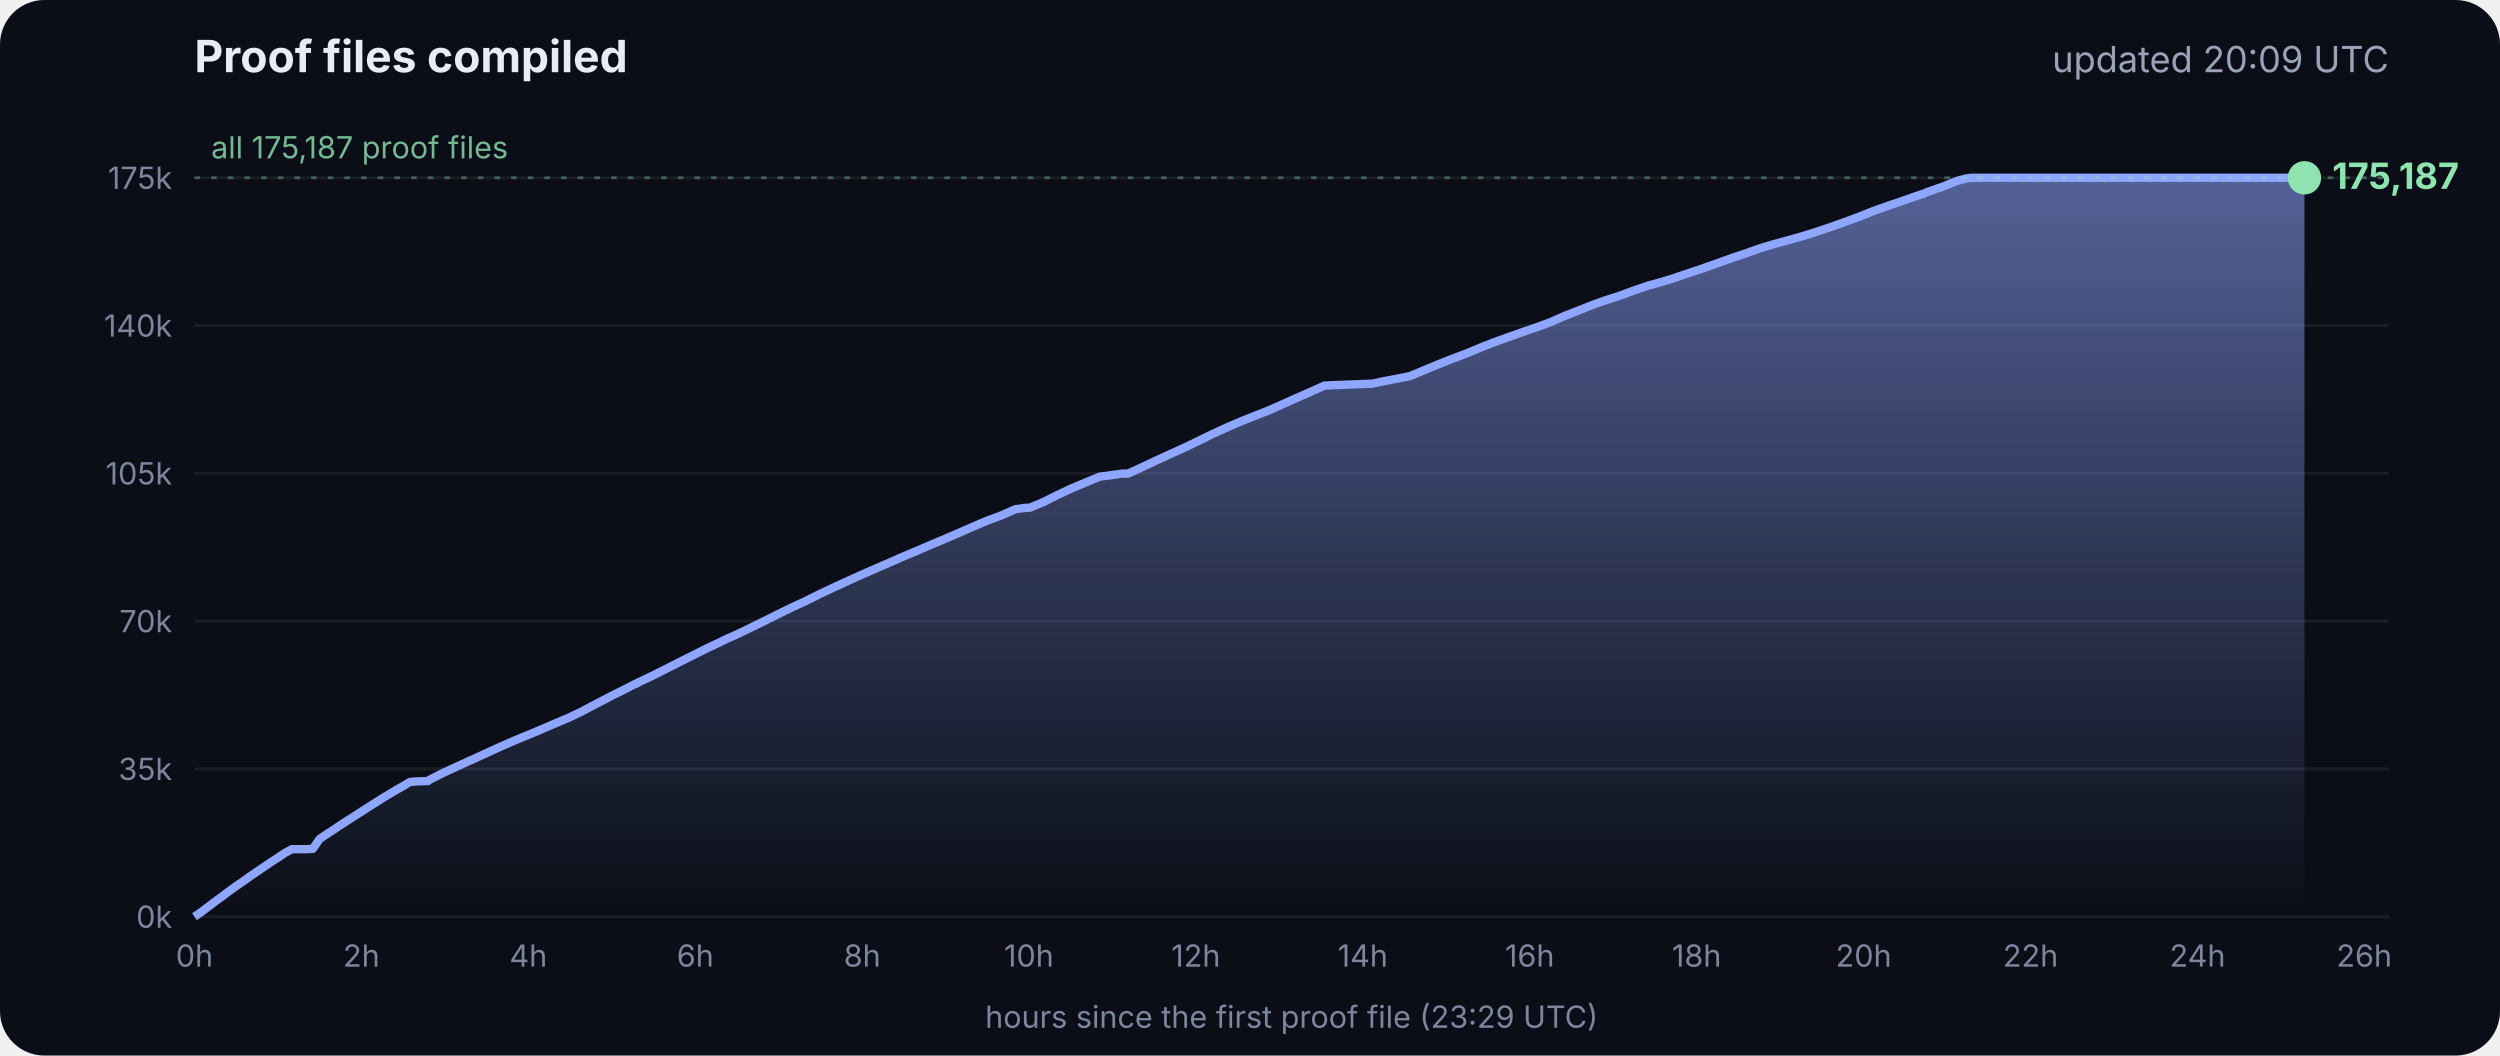
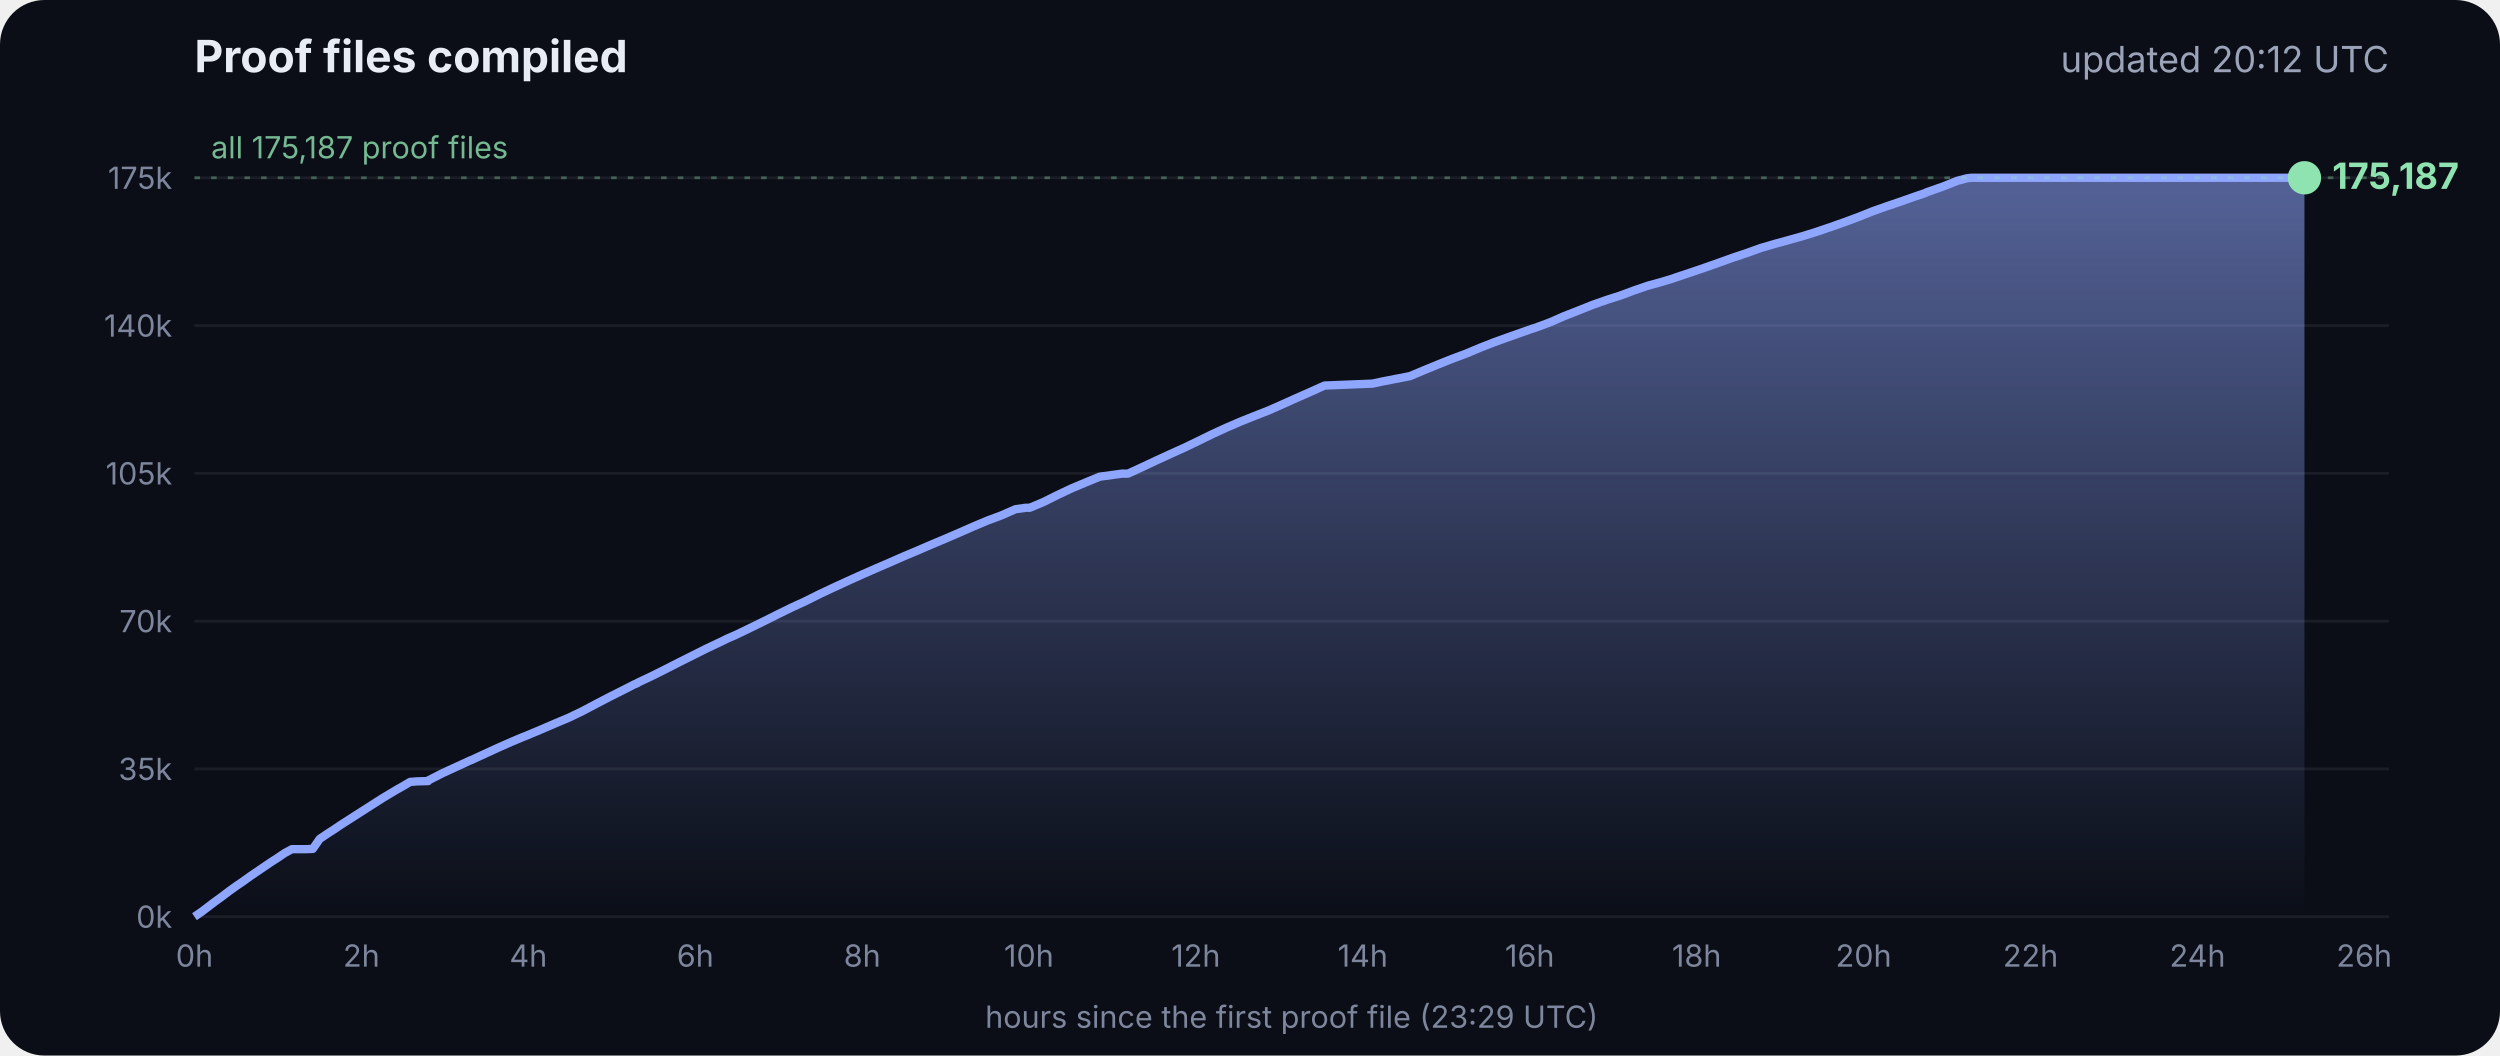
<svg xmlns="http://www.w3.org/2000/svg" viewBox="0 0 900 380" font-family="Inter, -apple-system, Segoe UI, sans-serif">
  <defs>
    <linearGradient id="g" x1="0" y1="0" x2="0" y2="1">
      <stop offset="0" stop-color="#8fa6ff" stop-opacity=".55" />
      <stop offset="1" stop-color="#8fa6ff" stop-opacity="0" />
    </linearGradient>
  </defs>
  <rect width="900" height="380" rx="16" fill="#0b0e17" />
  <text x="70" y="26" fill="#e8ecf5" font-size="16" font-weight="700">Proof files compiled</text>
-   <text x="860" y="26" fill="#9aa3b8" font-size="13" text-anchor="end">updated 20:09 UTC</text>
+   <text x="860" y="26" fill="#9aa3b8" font-size="13" text-anchor="end">updated 20:12 UTC</text>
  <line x1="70" x2="860" y1="330.0" y2="330.0" stroke="#ffffff" stroke-opacity=".07" />
  <text x="62" y="334.0" fill="#7d869c" font-size="11" text-anchor="end">0k</text>
  <line x1="70" x2="860" y1="276.8" y2="276.8" stroke="#ffffff" stroke-opacity=".07" />
  <text x="62" y="280.8" fill="#7d869c" font-size="11" text-anchor="end">35k</text>
  <line x1="70" x2="860" y1="223.6" y2="223.6" stroke="#ffffff" stroke-opacity=".07" />
  <text x="62" y="227.6" fill="#7d869c" font-size="11" text-anchor="end">70k</text>
  <line x1="70" x2="860" y1="170.4" y2="170.4" stroke="#ffffff" stroke-opacity=".07" />
  <text x="62" y="174.4" fill="#7d869c" font-size="11" text-anchor="end">105k</text>
  <line x1="70" x2="860" y1="117.2" y2="117.2" stroke="#ffffff" stroke-opacity=".07" />
  <text x="62" y="121.2" fill="#7d869c" font-size="11" text-anchor="end">140k</text>
  <line x1="70" x2="860" y1="64.0" y2="64.0" stroke="#ffffff" stroke-opacity=".07" />
  <text x="62" y="68.0" fill="#7d869c" font-size="11" text-anchor="end">175k</text>
  <text x="70.0" y="348" fill="#7d869c" font-size="11" text-anchor="middle">0h</text>
  <text x="130.1" y="348" fill="#7d869c" font-size="11" text-anchor="middle">2h</text>
  <text x="190.2" y="348" fill="#7d869c" font-size="11" text-anchor="middle">4h</text>
  <text x="250.3" y="348" fill="#7d869c" font-size="11" text-anchor="middle">6h</text>
  <text x="310.4" y="348" fill="#7d869c" font-size="11" text-anchor="middle">8h</text>
  <text x="370.4" y="348" fill="#7d869c" font-size="11" text-anchor="middle">10h</text>
  <text x="430.5" y="348" fill="#7d869c" font-size="11" text-anchor="middle">12h</text>
  <text x="490.6" y="348" fill="#7d869c" font-size="11" text-anchor="middle">14h</text>
  <text x="550.7" y="348" fill="#7d869c" font-size="11" text-anchor="middle">16h</text>
  <text x="610.8" y="348" fill="#7d869c" font-size="11" text-anchor="middle">18h</text>
  <text x="670.9" y="348" fill="#7d869c" font-size="11" text-anchor="middle">20h</text>
  <text x="731.0" y="348" fill="#7d869c" font-size="11" text-anchor="middle">22h</text>
  <text x="791.1" y="348" fill="#7d869c" font-size="11" text-anchor="middle">24h</text>
  <text x="851.1" y="348" fill="#7d869c" font-size="11" text-anchor="middle">26h</text>
  <polygon points="70.0,330.0 70.0,330.0 72.5,328.3 75.0,326.4 77.5,324.5 80.0,322.7 82.5,320.8 85.0,319.0 87.5,317.3 90.0,315.5 92.5,313.8 95.0,312.1 97.5,310.4 100.0,308.8 102.5,307.1 105.1,305.7 107.6,305.7 110.1,305.7 112.6,305.6 115.1,302.0 117.6,300.3 120.1,298.7 122.6,297.0 125.1,295.4 127.6,293.8 130.1,292.2 132.6,290.6 135.1,289.0 137.6,287.4 140.1,285.9 142.6,284.4 145.1,283.0 147.6,281.5 150.1,281.3 153.5,281.2 153.7,281.2 154.1,281.2 154.3,280.9 159.4,278.3 164.4,276.0 169.4,273.7 169.5,273.7 174.5,271.4 179.5,269.1 184.5,266.9 188.3,265.3 189.6,264.8 194.6,262.7 199.7,260.5 204.7,258.4 209.7,256.0 214.8,253.3 219.8,250.7 224.8,248.2 228.5,246.3 228.9,246.2 229.5,245.9 229.5,245.8 234.6,243.4 239.6,240.9 244.7,238.3 249.7,235.8 254.7,233.3 259.8,230.9 261.8,229.9 264.8,228.6 269.8,226.2 274.9,223.7 279.9,221.2 285.0,218.7 290.0,216.4 295.0,213.9 300.1,211.5 305.1,209.2 310.2,206.9 315.2,204.7 320.3,202.5 325.3,200.3 330.3,198.2 335.4,196.0 340.4,193.9 345.5,191.7 350.5,189.5 355.5,187.4 360.6,185.5 365.6,183.3 369.3,182.8 370.7,182.8 375.7,180.7 380.7,178.2 385.8,175.8 390.8,173.7 395.9,171.6 404.0,170.5 406.1,170.5 411.1,168.2 416.2,165.8 421.2,163.5 426.3,161.2 431.3,158.8 436.4,156.3 441.4,154.0 446.5,151.8 451.5,149.8 456.6,147.8 461.6,145.6 466.7,143.3 471.7,141.1 476.8,138.8 494.1,138.1 497.3,137.4 507.6,135.4 512.6,133.3 517.7,131.2 522.7,129.2 527.8,127.3 532.8,125.2 537.9,123.2 542.9,121.4 548.0,119.6 551.4,118.4 553.0,117.9 553.5,117.7 558.1,116.0 563.1,113.8 568.2,111.8 573.2,109.8 578.3,108.0 583.3,106.4 588.4,104.5 593.4,102.8 598.5,101.4 602.4,100.2 603.5,99.8 608.6,98.1 613.6,96.4 618.7,94.6 623.7,92.8 628.8,91.1 633.8,89.3 635.5,88.8 638.9,87.8 644.0,86.4 649.0,85.0 654.1,83.4 659.1,81.7 664.2,79.9 669.3,78.0 674.3,76.0 679.4,74.2 684.4,72.5 689.5,70.7 692.8,69.6 693.6,69.2 694.5,68.9 699.6,67.1 704.6,65.1 708.0,64.2 708.8,64.1 709.7,64.0 713.4,64.0 715.2,64.0 718.5,64.0 723.5,64.0 728.6,64.0 733.7,64.0 738.7,64.0 743.7,64.0 748.8,64.0 753.9,64.0 758.9,64.0 764.0,64.0 769.0,64.0 774.1,64.0 779.1,64.0 784.2,64.0 789.2,64.0 794.3,64.0 797.0,64.0 798.2,64.0 799.3,64.0 804.4,64.0 809.4,64.0 814.5,64.0 818.9,64.0 819.1,64.0 819.5,64.0 822.0,64.0 824.6,64.0 826.0,64.0 826.0,64.0 826.4,64.0 828.9,64.0 829.2,64.0 829.6,64.0 829.6,330.0" fill="url(#g)" />
  <polyline points="70.0,330.0 72.5,328.3 75.0,326.4 77.5,324.5 80.0,322.7 82.5,320.8 85.0,319.0 87.5,317.3 90.0,315.5 92.5,313.8 95.0,312.1 97.5,310.4 100.0,308.8 102.5,307.1 105.1,305.7 107.6,305.7 110.1,305.7 112.6,305.6 115.1,302.0 117.6,300.3 120.1,298.7 122.6,297.0 125.1,295.4 127.6,293.8 130.1,292.2 132.6,290.6 135.1,289.0 137.6,287.4 140.1,285.9 142.6,284.4 145.1,283.0 147.6,281.5 150.1,281.3 153.5,281.2 153.7,281.2 154.1,281.2 154.3,280.9 159.4,278.3 164.4,276.0 169.4,273.7 169.5,273.7 174.5,271.4 179.5,269.1 184.5,266.9 188.3,265.3 189.6,264.8 194.6,262.7 199.7,260.5 204.7,258.4 209.7,256.0 214.8,253.3 219.8,250.7 224.8,248.2 228.5,246.3 228.9,246.2 229.5,245.9 229.5,245.8 234.6,243.4 239.6,240.9 244.7,238.3 249.7,235.8 254.7,233.3 259.8,230.9 261.8,229.9 264.8,228.6 269.8,226.2 274.9,223.7 279.9,221.2 285.0,218.7 290.0,216.4 295.0,213.9 300.1,211.5 305.1,209.2 310.2,206.9 315.2,204.7 320.3,202.5 325.3,200.3 330.3,198.2 335.4,196.0 340.4,193.9 345.5,191.7 350.5,189.5 355.5,187.4 360.6,185.5 365.6,183.3 369.3,182.8 370.7,182.8 375.7,180.7 380.7,178.2 385.8,175.8 390.8,173.7 395.9,171.6 404.0,170.5 406.1,170.5 411.1,168.2 416.2,165.8 421.2,163.5 426.3,161.2 431.3,158.8 436.4,156.3 441.4,154.0 446.5,151.8 451.5,149.8 456.6,147.8 461.6,145.6 466.7,143.3 471.7,141.1 476.8,138.8 494.1,138.1 497.3,137.4 507.6,135.4 512.6,133.3 517.7,131.2 522.7,129.2 527.8,127.3 532.8,125.2 537.9,123.2 542.9,121.4 548.0,119.6 551.4,118.4 553.0,117.9 553.5,117.7 558.1,116.0 563.1,113.8 568.2,111.8 573.2,109.8 578.3,108.0 583.3,106.4 588.4,104.5 593.4,102.8 598.5,101.4 602.4,100.2 603.5,99.8 608.6,98.1 613.6,96.4 618.7,94.6 623.7,92.8 628.8,91.1 633.8,89.3 635.5,88.8 638.9,87.8 644.0,86.4 649.0,85.0 654.1,83.4 659.1,81.7 664.2,79.9 669.3,78.0 674.3,76.0 679.4,74.2 684.4,72.5 689.5,70.7 692.8,69.6 693.6,69.2 694.5,68.9 699.6,67.1 704.6,65.1 708.0,64.2 708.8,64.1 709.7,64.0 713.4,64.0 715.2,64.0 718.5,64.0 723.5,64.0 728.6,64.0 733.7,64.0 738.7,64.0 743.7,64.0 748.8,64.0 753.9,64.0 758.9,64.0 764.0,64.0 769.0,64.0 774.1,64.0 779.1,64.0 784.2,64.0 789.2,64.0 794.3,64.0 797.0,64.0 798.2,64.0 799.3,64.0 804.4,64.0 809.4,64.0 814.5,64.0 818.9,64.0 819.1,64.0 819.5,64.0 822.0,64.0 824.6,64.0 826.0,64.0 826.0,64.0 826.4,64.0 828.9,64.0 829.2,64.0 829.6,64.0" fill="none" stroke="#8fa6ff" stroke-width="3" stroke-linejoin="round" />
  <circle cx="829.6" cy="64.0" r="6" fill="#8fe3b0" />
  <text x="839.6" y="68.0" fill="#8fe3b0" font-size="13" font-weight="700">175,187</text>
  <line x1="70" x2="860" y1="64.0" y2="64.0" stroke="#8fe3b0" stroke-opacity=".35" stroke-dasharray="2 4" />
  <text x="76" y="57.0" fill="#8fe3b0" fill-opacity=".8" font-size="11">all 175,187 proof files</text>
  <text x="465" y="370" fill="#7d869c" font-size="11" text-anchor="middle">hours since the first proof file (23:29 UTC)</text>
</svg>
